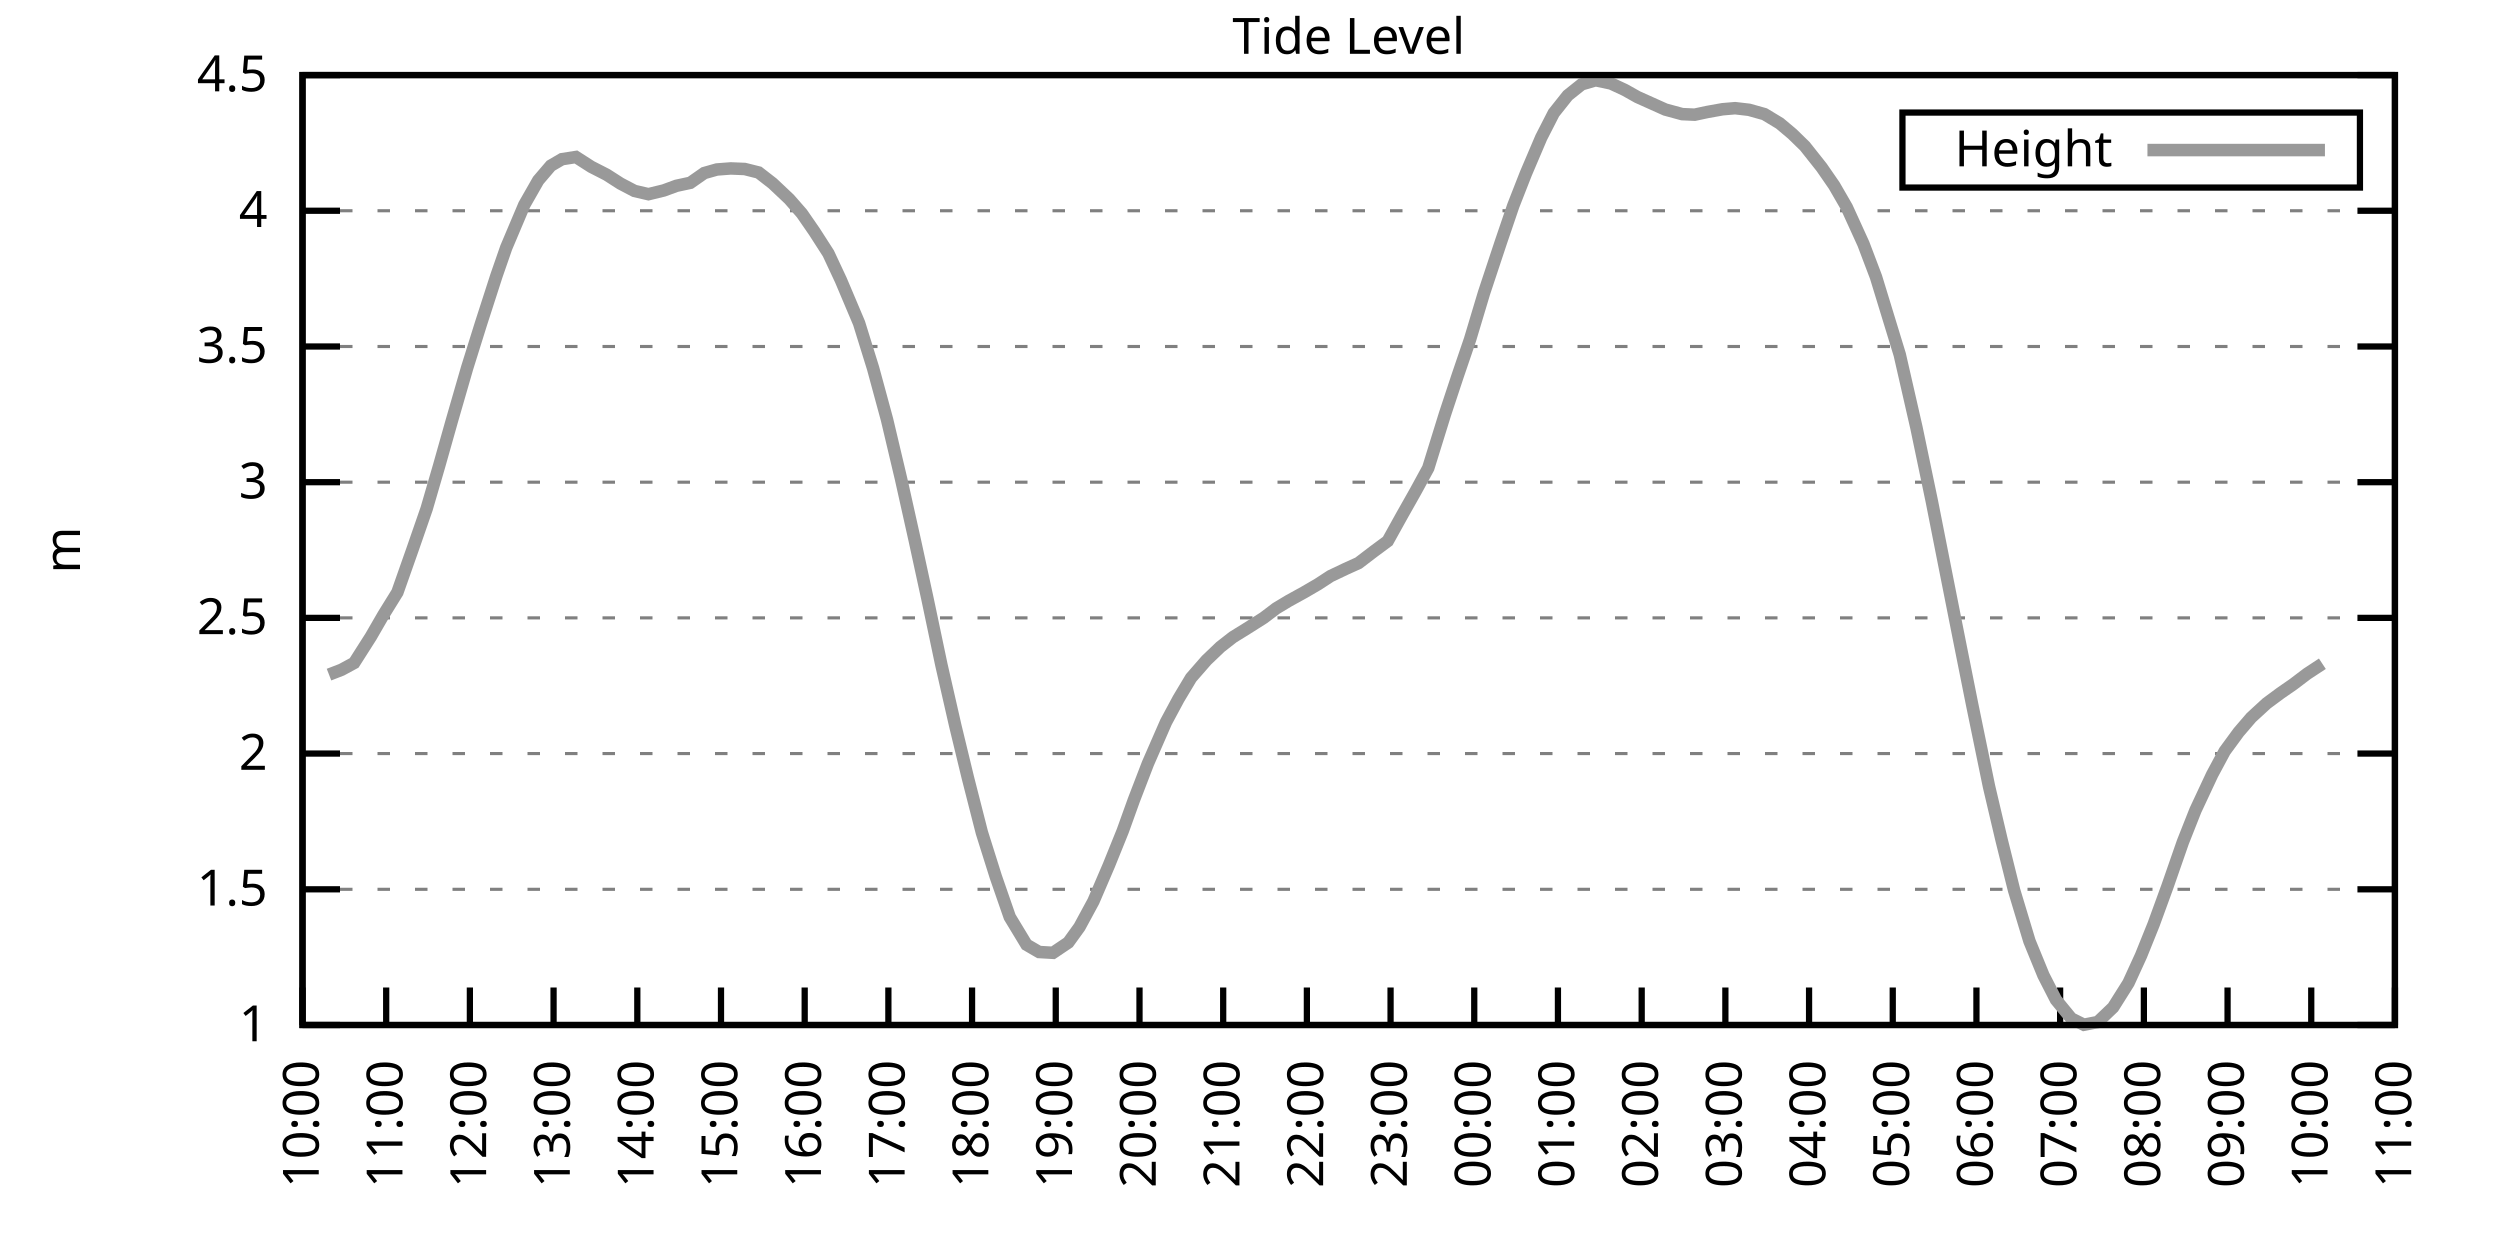
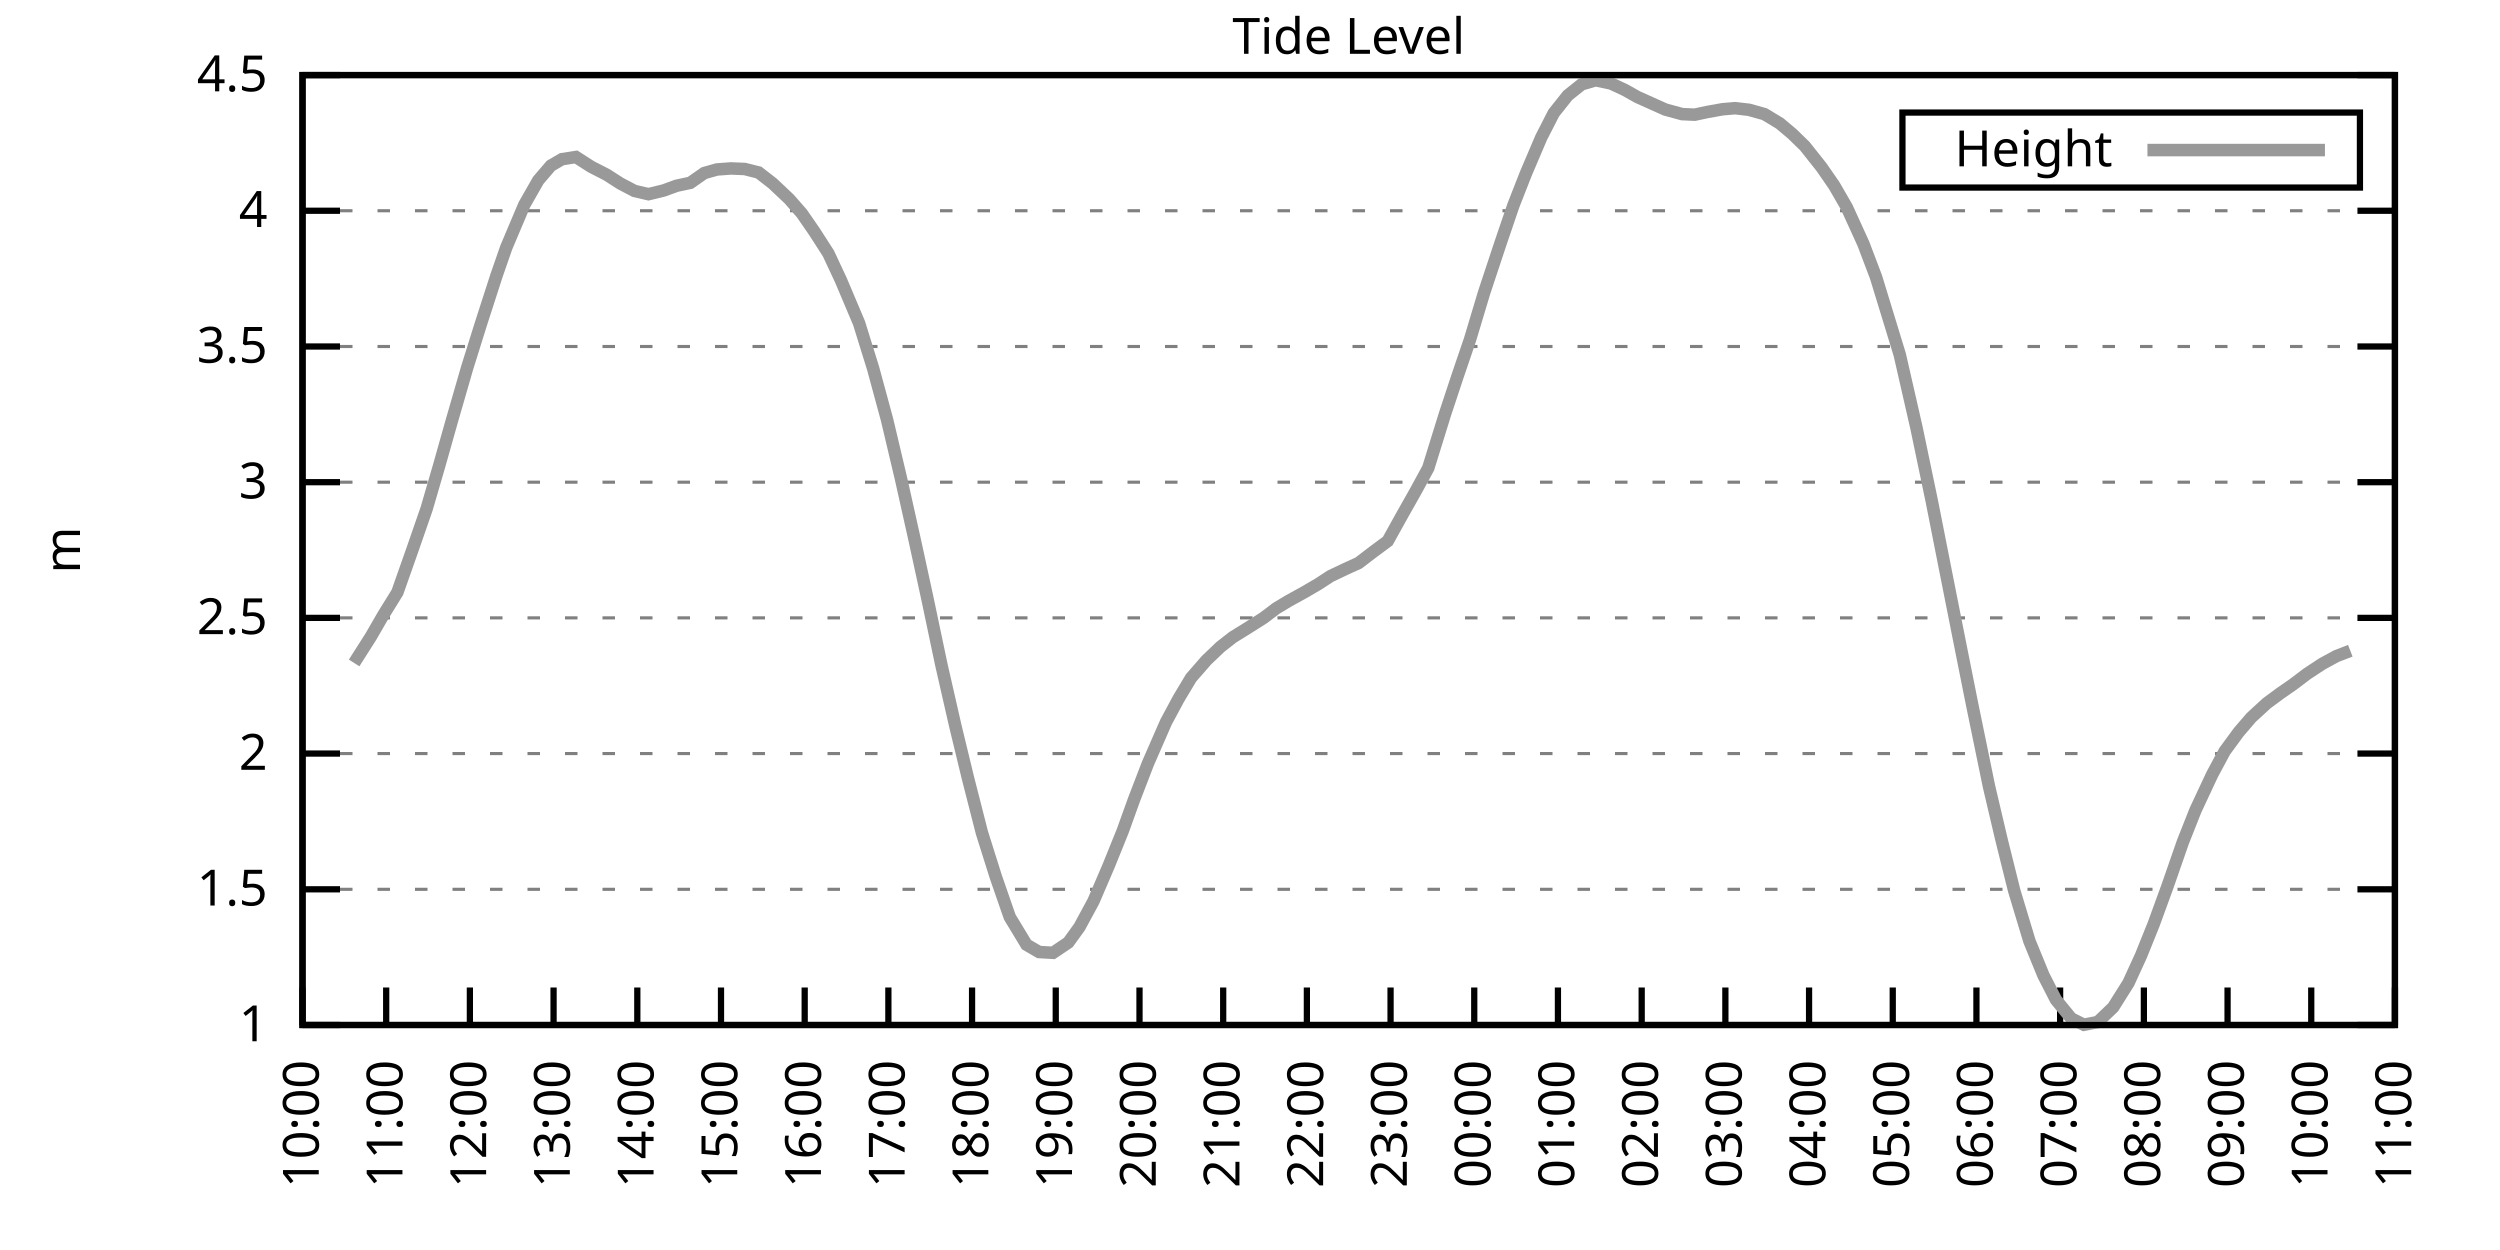
<svg xmlns="http://www.w3.org/2000/svg" xmlns:xlink="http://www.w3.org/1999/xlink" width="400" height="200" viewBox="0 0 400 200">
  <g id="gnuplot_canvas">
    <rect x="0" y="0" width="400" height="200" fill="none" />
    <defs>
      <circle id="gpDot" r="0.5" stroke-width="0.5" stroke="currentColor" />
      <path id="gpPt0" stroke-width="0.333" stroke="currentColor" d="M-1,0 h2 M0,-1 v2" />
      <path id="gpPt1" stroke-width="0.333" stroke="currentColor" d="M-1,-1 L1,1 M1,-1 L-1,1" />
      <path id="gpPt2" stroke-width="0.333" stroke="currentColor" d="M-1,0 L1,0 M0,-1 L0,1 M-1,-1 L1,1 M-1,1 L1,-1" />
      <rect id="gpPt3" stroke-width="0.333" stroke="currentColor" x="-1" y="-1" width="2" height="2" />
      <rect id="gpPt4" stroke-width="0.333" stroke="currentColor" fill="currentColor" x="-1" y="-1" width="2" height="2" />
      <circle id="gpPt5" stroke-width="0.333" stroke="currentColor" cx="0" cy="0" r="1" />
      <use xlink:href="#gpPt5" id="gpPt6" fill="currentColor" stroke="none" />
      <path id="gpPt7" stroke-width="0.333" stroke="currentColor" d="M0,-1.33 L-1.33,0.67 L1.33,0.67 z" />
      <use xlink:href="#gpPt7" id="gpPt8" fill="currentColor" stroke="none" />
      <use xlink:href="#gpPt7" id="gpPt9" stroke="currentColor" transform="rotate(180)" />
      <use xlink:href="#gpPt9" id="gpPt10" fill="currentColor" stroke="none" />
      <use xlink:href="#gpPt3" id="gpPt11" stroke="currentColor" transform="rotate(45)" />
      <use xlink:href="#gpPt11" id="gpPt12" fill="currentColor" stroke="none" />
      <path id="gpPt13" stroke-width="0.333" stroke="currentColor" d="M0,1.330 L1.265,0.411 L0.782,-1.067 L-0.782,-1.076 L-1.265,0.411 z" />
      <use xlink:href="#gpPt13" id="gpPt14" fill="currentColor" stroke="none" />
      <filter id="textbox" filterUnits="objectBoundingBox" x="0" y="0" height="1" width="1">
        <feFlood flood-color="white" flood-opacity="1" result="bgnd" />
        <feComposite in="SourceGraphic" in2="bgnd" operator="atop" />
      </filter>
      <filter id="greybox" filterUnits="objectBoundingBox" x="0" y="0" height="1" width="1">
        <feFlood flood-color="lightgrey" flood-opacity="1" result="grey" />
        <feComposite in="SourceGraphic" in2="grey" operator="atop" />
      </filter>
    </defs>
    <g fill="none" color="white" stroke="currentColor" stroke-width="1.00" stroke-linecap="butt" stroke-linejoin="miter">
</g>
    <g fill="none" color="black" stroke="currentColor" stroke-width="1.00" stroke-linecap="butt" stroke-linejoin="miter">
      <g stroke="none" shape-rendering="crispEdges">
        <polygon fill="rgb(255, 255, 255)" points="48.40,164.00 383.18,164.00 383.18,12.02 48.40,12.02 " />
      </g>
    </g>
    <g fill="none" color="black" stroke="currentColor" stroke-width="1.00" stroke-linecap="butt" stroke-linejoin="miter">
</g>
    <g fill="none" color="black" stroke="black" stroke-width="0.50" stroke-linecap="butt" stroke-linejoin="miter">
</g>
    <g fill="none" color="gray" stroke="currentColor" stroke-width="0.50" stroke-linecap="butt" stroke-linejoin="miter">
      <path stroke="gray" stroke-dasharray="2,4" class="gridline" d="M48.40,164.00 L383.19,164.00  " />
    </g>
    <g fill="none" color="gray" stroke="gray" stroke-width="1.00" stroke-linecap="butt" stroke-linejoin="miter">
</g>
    <g fill="none" color="black" stroke="currentColor" stroke-width="1.00" stroke-linecap="butt" stroke-linejoin="miter">
      <path stroke="black" d="M48.40,164.00 L54.40,164.00 M383.19,164.00 L377.19,164.00  " />
      <g transform="translate(42.80,166.60)" stroke="none" fill="black" font-family="Sans" font-size="8.00" text-anchor="end">
        <text>
          <tspan font-family="Sans"> 1</tspan>
        </text>
      </g>
    </g>
    <g fill="none" color="black" stroke="currentColor" stroke-width="1.00" stroke-linecap="butt" stroke-linejoin="miter">
</g>
    <g fill="none" color="black" stroke="black" stroke-width="0.50" stroke-linecap="butt" stroke-linejoin="miter">
</g>
    <g fill="none" color="gray" stroke="currentColor" stroke-width="0.50" stroke-linecap="butt" stroke-linejoin="miter">
      <path stroke="gray" stroke-dasharray="2,4" class="gridline" d="M48.40,142.29 L383.19,142.29  " />
    </g>
    <g fill="none" color="gray" stroke="gray" stroke-width="1.00" stroke-linecap="butt" stroke-linejoin="miter">
</g>
    <g fill="none" color="black" stroke="currentColor" stroke-width="1.00" stroke-linecap="butt" stroke-linejoin="miter">
      <path stroke="black" d="M48.40,142.29 L54.40,142.29 M383.19,142.29 L377.19,142.29  " />
      <g transform="translate(42.80,144.89)" stroke="none" fill="black" font-family="Sans" font-size="8.00" text-anchor="end">
        <text>
          <tspan font-family="Sans"> 1.5</tspan>
        </text>
      </g>
    </g>
    <g fill="none" color="black" stroke="currentColor" stroke-width="1.00" stroke-linecap="butt" stroke-linejoin="miter">
</g>
    <g fill="none" color="black" stroke="black" stroke-width="0.50" stroke-linecap="butt" stroke-linejoin="miter">
</g>
    <g fill="none" color="gray" stroke="currentColor" stroke-width="0.50" stroke-linecap="butt" stroke-linejoin="miter">
      <path stroke="gray" stroke-dasharray="2,4" class="gridline" d="M48.40,120.57 L383.19,120.57  " />
    </g>
    <g fill="none" color="gray" stroke="gray" stroke-width="1.00" stroke-linecap="butt" stroke-linejoin="miter">
</g>
    <g fill="none" color="black" stroke="currentColor" stroke-width="1.00" stroke-linecap="butt" stroke-linejoin="miter">
      <path stroke="black" d="M48.40,120.57 L54.40,120.57 M383.19,120.57 L377.19,120.57  " />
      <g transform="translate(42.80,123.17)" stroke="none" fill="black" font-family="Sans" font-size="8.00" text-anchor="end">
        <text>
          <tspan font-family="Sans"> 2</tspan>
        </text>
      </g>
    </g>
    <g fill="none" color="black" stroke="currentColor" stroke-width="1.00" stroke-linecap="butt" stroke-linejoin="miter">
</g>
    <g fill="none" color="black" stroke="black" stroke-width="0.50" stroke-linecap="butt" stroke-linejoin="miter">
</g>
    <g fill="none" color="gray" stroke="currentColor" stroke-width="0.50" stroke-linecap="butt" stroke-linejoin="miter">
      <path stroke="gray" stroke-dasharray="2,4" class="gridline" d="M48.40,98.86 L383.19,98.86  " />
    </g>
    <g fill="none" color="gray" stroke="gray" stroke-width="1.00" stroke-linecap="butt" stroke-linejoin="miter">
</g>
    <g fill="none" color="black" stroke="currentColor" stroke-width="1.00" stroke-linecap="butt" stroke-linejoin="miter">
      <path stroke="black" d="M48.40,98.86 L54.40,98.86 M383.19,98.86 L377.19,98.86  " />
      <g transform="translate(42.80,101.46)" stroke="none" fill="black" font-family="Sans" font-size="8.00" text-anchor="end">
        <text>
          <tspan font-family="Sans"> 2.5</tspan>
        </text>
      </g>
    </g>
    <g fill="none" color="black" stroke="currentColor" stroke-width="1.00" stroke-linecap="butt" stroke-linejoin="miter">
</g>
    <g fill="none" color="black" stroke="black" stroke-width="0.50" stroke-linecap="butt" stroke-linejoin="miter">
</g>
    <g fill="none" color="gray" stroke="currentColor" stroke-width="0.50" stroke-linecap="butt" stroke-linejoin="miter">
      <path stroke="gray" stroke-dasharray="2,4" class="gridline" d="M48.40,77.15 L383.19,77.15  " />
    </g>
    <g fill="none" color="gray" stroke="gray" stroke-width="1.00" stroke-linecap="butt" stroke-linejoin="miter">
</g>
    <g fill="none" color="black" stroke="currentColor" stroke-width="1.00" stroke-linecap="butt" stroke-linejoin="miter">
      <path stroke="black" d="M48.40,77.15 L54.40,77.15 M383.19,77.15 L377.19,77.15  " />
      <g transform="translate(42.80,79.75)" stroke="none" fill="black" font-family="Sans" font-size="8.00" text-anchor="end">
        <text>
          <tspan font-family="Sans"> 3</tspan>
        </text>
      </g>
    </g>
    <g fill="none" color="black" stroke="currentColor" stroke-width="1.00" stroke-linecap="butt" stroke-linejoin="miter">
</g>
    <g fill="none" color="black" stroke="black" stroke-width="0.50" stroke-linecap="butt" stroke-linejoin="miter">
</g>
    <g fill="none" color="gray" stroke="currentColor" stroke-width="0.50" stroke-linecap="butt" stroke-linejoin="miter">
      <path stroke="gray" stroke-dasharray="2,4" class="gridline" d="M48.40,55.44 L383.19,55.44  " />
    </g>
    <g fill="none" color="gray" stroke="gray" stroke-width="1.00" stroke-linecap="butt" stroke-linejoin="miter">
</g>
    <g fill="none" color="black" stroke="currentColor" stroke-width="1.00" stroke-linecap="butt" stroke-linejoin="miter">
      <path stroke="black" d="M48.40,55.44 L54.40,55.44 M383.19,55.44 L377.19,55.44  " />
      <g transform="translate(42.80,58.04)" stroke="none" fill="black" font-family="Sans" font-size="8.00" text-anchor="end">
        <text>
          <tspan font-family="Sans"> 3.5</tspan>
        </text>
      </g>
    </g>
    <g fill="none" color="black" stroke="currentColor" stroke-width="1.00" stroke-linecap="butt" stroke-linejoin="miter">
</g>
    <g fill="none" color="black" stroke="black" stroke-width="0.50" stroke-linecap="butt" stroke-linejoin="miter">
</g>
    <g fill="none" color="gray" stroke="currentColor" stroke-width="0.50" stroke-linecap="butt" stroke-linejoin="miter">
      <path stroke="gray" stroke-dasharray="2,4" class="gridline" d="M48.40,33.72 L383.19,33.72  " />
    </g>
    <g fill="none" color="gray" stroke="gray" stroke-width="1.00" stroke-linecap="butt" stroke-linejoin="miter">
</g>
    <g fill="none" color="black" stroke="currentColor" stroke-width="1.00" stroke-linecap="butt" stroke-linejoin="miter">
      <path stroke="black" d="M48.40,33.72 L54.40,33.72 M383.19,33.72 L377.19,33.72  " />
      <g transform="translate(42.80,36.32)" stroke="none" fill="black" font-family="Sans" font-size="8.00" text-anchor="end">
        <text>
          <tspan font-family="Sans"> 4</tspan>
        </text>
      </g>
    </g>
    <g fill="none" color="black" stroke="currentColor" stroke-width="1.00" stroke-linecap="butt" stroke-linejoin="miter">
</g>
    <g fill="none" color="black" stroke="black" stroke-width="0.50" stroke-linecap="butt" stroke-linejoin="miter">
</g>
    <g fill="none" color="gray" stroke="currentColor" stroke-width="0.50" stroke-linecap="butt" stroke-linejoin="miter">
      <path stroke="gray" stroke-dasharray="2,4" class="gridline" d="M48.40,12.01 L383.19,12.01  " />
    </g>
    <g fill="none" color="gray" stroke="gray" stroke-width="1.00" stroke-linecap="butt" stroke-linejoin="miter">
</g>
    <g fill="none" color="black" stroke="currentColor" stroke-width="1.00" stroke-linecap="butt" stroke-linejoin="miter">
      <path stroke="black" d="M48.40,12.01 L54.40,12.01 M383.19,12.01 L377.19,12.01  " />
      <g transform="translate(42.80,14.61)" stroke="none" fill="black" font-family="Sans" font-size="8.00" text-anchor="end">
        <text>
          <tspan font-family="Sans"> 4.5</tspan>
        </text>
      </g>
    </g>
    <g fill="none" color="black" stroke="currentColor" stroke-width="1.00" stroke-linecap="butt" stroke-linejoin="miter">
      <path stroke="black" d="M48.40,164.00 L48.40,158.00  " />
      <g transform="translate(51.00,169.60) rotate(270.00)" stroke="none" fill="black" font-family="Sans" font-size="8.00" text-anchor="end">
        <text>
          <tspan font-family="Sans">10:00</tspan>
        </text>
      </g>
    </g>
    <g fill="none" color="black" stroke="currentColor" stroke-width="1.00" stroke-linecap="butt" stroke-linejoin="miter">
      <path stroke="black" d="M61.79,164.00 L61.79,158.00  " />
      <g transform="translate(64.39,169.60) rotate(270.00)" stroke="none" fill="black" font-family="Sans" font-size="8.00" text-anchor="end">
        <text>
          <tspan font-family="Sans">11:00</tspan>
        </text>
      </g>
    </g>
    <g fill="none" color="black" stroke="currentColor" stroke-width="1.00" stroke-linecap="butt" stroke-linejoin="miter">
      <path stroke="black" d="M75.18,164.00 L75.18,158.00  " />
      <g transform="translate(77.78,169.60) rotate(270.00)" stroke="none" fill="black" font-family="Sans" font-size="8.00" text-anchor="end">
        <text>
          <tspan font-family="Sans">12:00</tspan>
        </text>
      </g>
    </g>
    <g fill="none" color="black" stroke="currentColor" stroke-width="1.00" stroke-linecap="butt" stroke-linejoin="miter">
      <path stroke="black" d="M88.57,164.00 L88.57,158.00  " />
      <g transform="translate(91.17,169.60) rotate(270.00)" stroke="none" fill="black" font-family="Sans" font-size="8.00" text-anchor="end">
        <text>
          <tspan font-family="Sans">13:00</tspan>
        </text>
      </g>
    </g>
    <g fill="none" color="black" stroke="currentColor" stroke-width="1.00" stroke-linecap="butt" stroke-linejoin="miter">
      <path stroke="black" d="M101.97,164.00 L101.97,158.00  " />
      <g transform="translate(104.57,169.60) rotate(270.00)" stroke="none" fill="black" font-family="Sans" font-size="8.00" text-anchor="end">
        <text>
          <tspan font-family="Sans">14:00</tspan>
        </text>
      </g>
    </g>
    <g fill="none" color="black" stroke="currentColor" stroke-width="1.00" stroke-linecap="butt" stroke-linejoin="miter">
      <path stroke="black" d="M115.36,164.00 L115.36,158.00  " />
      <g transform="translate(117.96,169.60) rotate(270.00)" stroke="none" fill="black" font-family="Sans" font-size="8.00" text-anchor="end">
        <text>
          <tspan font-family="Sans">15:00</tspan>
        </text>
      </g>
    </g>
    <g fill="none" color="black" stroke="currentColor" stroke-width="1.00" stroke-linecap="butt" stroke-linejoin="miter">
      <path stroke="black" d="M128.75,164.00 L128.75,158.00  " />
      <g transform="translate(131.35,169.60) rotate(270.00)" stroke="none" fill="black" font-family="Sans" font-size="8.00" text-anchor="end">
        <text>
          <tspan font-family="Sans">16:00</tspan>
        </text>
      </g>
    </g>
    <g fill="none" color="black" stroke="currentColor" stroke-width="1.00" stroke-linecap="butt" stroke-linejoin="miter">
      <path stroke="black" d="M142.14,164.00 L142.14,158.00  " />
      <g transform="translate(144.74,169.60) rotate(270.00)" stroke="none" fill="black" font-family="Sans" font-size="8.00" text-anchor="end">
        <text>
          <tspan font-family="Sans">17:00</tspan>
        </text>
      </g>
    </g>
    <g fill="none" color="black" stroke="currentColor" stroke-width="1.00" stroke-linecap="butt" stroke-linejoin="miter">
      <path stroke="black" d="M155.53,164.00 L155.53,158.00  " />
      <g transform="translate(158.13,169.60) rotate(270.00)" stroke="none" fill="black" font-family="Sans" font-size="8.00" text-anchor="end">
        <text>
          <tspan font-family="Sans">18:00</tspan>
        </text>
      </g>
    </g>
    <g fill="none" color="black" stroke="currentColor" stroke-width="1.00" stroke-linecap="butt" stroke-linejoin="miter">
      <path stroke="black" d="M168.92,164.00 L168.92,158.00  " />
      <g transform="translate(171.52,169.60) rotate(270.00)" stroke="none" fill="black" font-family="Sans" font-size="8.00" text-anchor="end">
        <text>
          <tspan font-family="Sans">19:00</tspan>
        </text>
      </g>
    </g>
    <g fill="none" color="black" stroke="currentColor" stroke-width="1.00" stroke-linecap="butt" stroke-linejoin="miter">
      <path stroke="black" d="M182.32,164.00 L182.32,158.00  " />
      <g transform="translate(184.92,169.60) rotate(270.00)" stroke="none" fill="black" font-family="Sans" font-size="8.00" text-anchor="end">
        <text>
          <tspan font-family="Sans">20:00</tspan>
        </text>
      </g>
    </g>
    <g fill="none" color="black" stroke="currentColor" stroke-width="1.00" stroke-linecap="butt" stroke-linejoin="miter">
      <path stroke="black" d="M195.71,164.00 L195.71,158.00  " />
      <g transform="translate(198.31,169.60) rotate(270.00)" stroke="none" fill="black" font-family="Sans" font-size="8.00" text-anchor="end">
        <text>
          <tspan font-family="Sans">21:00</tspan>
        </text>
      </g>
    </g>
    <g fill="none" color="black" stroke="currentColor" stroke-width="1.00" stroke-linecap="butt" stroke-linejoin="miter">
      <path stroke="black" d="M209.10,164.00 L209.10,158.00  " />
      <g transform="translate(211.70,169.60) rotate(270.00)" stroke="none" fill="black" font-family="Sans" font-size="8.00" text-anchor="end">
        <text>
          <tspan font-family="Sans">22:00</tspan>
        </text>
      </g>
    </g>
    <g fill="none" color="black" stroke="currentColor" stroke-width="1.00" stroke-linecap="butt" stroke-linejoin="miter">
      <path stroke="black" d="M222.49,164.00 L222.49,158.00  " />
      <g transform="translate(225.09,169.60) rotate(270.00)" stroke="none" fill="black" font-family="Sans" font-size="8.00" text-anchor="end">
        <text>
          <tspan font-family="Sans">23:00</tspan>
        </text>
      </g>
    </g>
    <g fill="none" color="black" stroke="currentColor" stroke-width="1.00" stroke-linecap="butt" stroke-linejoin="miter">
      <path stroke="black" d="M235.88,164.00 L235.88,158.00  " />
      <g transform="translate(238.48,169.60) rotate(270.00)" stroke="none" fill="black" font-family="Sans" font-size="8.00" text-anchor="end">
        <text>
          <tspan font-family="Sans">00:00</tspan>
        </text>
      </g>
    </g>
    <g fill="none" color="black" stroke="currentColor" stroke-width="1.00" stroke-linecap="butt" stroke-linejoin="miter">
      <path stroke="black" d="M249.27,164.00 L249.27,158.00  " />
      <g transform="translate(251.87,169.60) rotate(270.00)" stroke="none" fill="black" font-family="Sans" font-size="8.00" text-anchor="end">
        <text>
          <tspan font-family="Sans">01:00</tspan>
        </text>
      </g>
    </g>
    <g fill="none" color="black" stroke="currentColor" stroke-width="1.00" stroke-linecap="butt" stroke-linejoin="miter">
      <path stroke="black" d="M262.67,164.00 L262.67,158.00  " />
      <g transform="translate(265.27,169.60) rotate(270.00)" stroke="none" fill="black" font-family="Sans" font-size="8.00" text-anchor="end">
        <text>
          <tspan font-family="Sans">02:00</tspan>
        </text>
      </g>
    </g>
    <g fill="none" color="black" stroke="currentColor" stroke-width="1.00" stroke-linecap="butt" stroke-linejoin="miter">
      <path stroke="black" d="M276.06,164.00 L276.06,158.00  " />
      <g transform="translate(278.66,169.60) rotate(270.00)" stroke="none" fill="black" font-family="Sans" font-size="8.00" text-anchor="end">
        <text>
          <tspan font-family="Sans">03:00</tspan>
        </text>
      </g>
    </g>
    <g fill="none" color="black" stroke="currentColor" stroke-width="1.00" stroke-linecap="butt" stroke-linejoin="miter">
      <path stroke="black" d="M289.45,164.00 L289.45,158.00  " />
      <g transform="translate(292.05,169.60) rotate(270.00)" stroke="none" fill="black" font-family="Sans" font-size="8.00" text-anchor="end">
        <text>
          <tspan font-family="Sans">04:00</tspan>
        </text>
      </g>
    </g>
    <g fill="none" color="black" stroke="currentColor" stroke-width="1.00" stroke-linecap="butt" stroke-linejoin="miter">
      <path stroke="black" d="M302.84,164.00 L302.84,158.00  " />
      <g transform="translate(305.44,169.60) rotate(270.00)" stroke="none" fill="black" font-family="Sans" font-size="8.00" text-anchor="end">
        <text>
          <tspan font-family="Sans">05:00</tspan>
        </text>
      </g>
    </g>
    <g fill="none" color="black" stroke="currentColor" stroke-width="1.00" stroke-linecap="butt" stroke-linejoin="miter">
      <path stroke="black" d="M316.23,164.00 L316.23,158.00  " />
      <g transform="translate(318.83,169.60) rotate(270.00)" stroke="none" fill="black" font-family="Sans" font-size="8.00" text-anchor="end">
        <text>
          <tspan font-family="Sans">06:00</tspan>
        </text>
      </g>
    </g>
    <g fill="none" color="black" stroke="currentColor" stroke-width="1.00" stroke-linecap="butt" stroke-linejoin="miter">
      <path stroke="black" d="M329.62,164.00 L329.62,158.00  " />
      <g transform="translate(332.22,169.60) rotate(270.00)" stroke="none" fill="black" font-family="Sans" font-size="8.00" text-anchor="end">
        <text>
          <tspan font-family="Sans">07:00</tspan>
        </text>
      </g>
    </g>
    <g fill="none" color="black" stroke="currentColor" stroke-width="1.00" stroke-linecap="butt" stroke-linejoin="miter">
      <path stroke="black" d="M343.02,164.00 L343.02,158.00  " />
      <g transform="translate(345.62,169.60) rotate(270.00)" stroke="none" fill="black" font-family="Sans" font-size="8.00" text-anchor="end">
        <text>
          <tspan font-family="Sans">08:00</tspan>
        </text>
      </g>
    </g>
    <g fill="none" color="black" stroke="currentColor" stroke-width="1.00" stroke-linecap="butt" stroke-linejoin="miter">
      <path stroke="black" d="M356.41,164.00 L356.41,158.00  " />
      <g transform="translate(359.01,169.60) rotate(270.00)" stroke="none" fill="black" font-family="Sans" font-size="8.00" text-anchor="end">
        <text>
          <tspan font-family="Sans">09:00</tspan>
        </text>
      </g>
    </g>
    <g fill="none" color="black" stroke="currentColor" stroke-width="1.00" stroke-linecap="butt" stroke-linejoin="miter">
      <path stroke="black" d="M369.80,164.00 L369.80,158.00  " />
      <g transform="translate(372.40,169.60) rotate(270.00)" stroke="none" fill="black" font-family="Sans" font-size="8.00" text-anchor="end">
        <text>
          <tspan font-family="Sans">10:00</tspan>
        </text>
      </g>
    </g>
    <g fill="none" color="black" stroke="currentColor" stroke-width="1.00" stroke-linecap="butt" stroke-linejoin="miter">
      <path stroke="black" d="M383.19,164.00 L383.19,158.00  " />
      <g transform="translate(385.79,169.60) rotate(270.00)" stroke="none" fill="black" font-family="Sans" font-size="8.00" text-anchor="end">
        <text>
          <tspan font-family="Sans">11:00</tspan>
        </text>
      </g>
    </g>
    <g fill="none" color="black" stroke="currentColor" stroke-width="1.00" stroke-linecap="butt" stroke-linejoin="miter">
</g>
    <g fill="none" color="black" stroke="currentColor" stroke-width="1.00" stroke-linecap="butt" stroke-linejoin="miter">
      <path stroke="black" d="M48.40,12.01 L48.40,164.00 L383.19,164.00 L383.19,12.01 L48.40,12.01 Z  " />
    </g>
    <g fill="none" color="black" stroke="currentColor" stroke-width="1.00" stroke-linecap="butt" stroke-linejoin="miter">
</g>
    <g fill="none" color="black" stroke="currentColor" stroke-width="1.00" stroke-linecap="butt" stroke-linejoin="miter">
      <path stroke="black" d="M304.39,30.01 L304.39,18.01 L377.59,18.01 L377.59,30.01 L304.39,30.01 Z  " />
    </g>
    <g id="Tide_level_plot_1">
      <g fill="none" color="white" stroke="black" stroke-width="2.00" stroke-linecap="butt" stroke-linejoin="miter">
</g>
      <g fill="none" color="black" stroke="currentColor" stroke-width="2.00" stroke-linecap="butt" stroke-linejoin="miter">
        <g transform="translate(337.99,26.61)" stroke="none" fill="black" font-family="Sans" font-size="8.00" text-anchor="end">
          <text>
            <tspan font-family="Sans">Height</tspan>
          </text>
        </g>
      </g>
      <g fill="none" color="black" stroke="currentColor" stroke-width="2.00" stroke-linecap="butt" stroke-linejoin="miter">
-         <path stroke="rgb(153, 153, 153)" d="M343.59,24.01 L371.99,24.01 M52.64,107.94 L54.65,107.16 L56.66,106.07 L59.34,101.86 L61.35,98.38 L63.58,94.78   L66.03,87.83 L68.26,81.40 L70.27,74.50 L72.28,67.38 L74.74,58.87 L76.97,51.74 L79.42,44.15 L80.99,39.63   L83.89,32.77 L86.12,28.86 L88.13,26.51 L89.91,25.47 L92.15,25.12 L94.60,26.69 L97.06,27.95 L99.29,29.38   L101.52,30.55 L103.75,31.07 L106.21,30.47 L108.22,29.73 L110.45,29.25 L112.68,27.69 L114.69,27.12 L116.92,26.95   L119.15,27.04 L121.38,27.60 L123.62,29.34 L126.29,31.86 L128.30,34.16 L130.31,37.07 L132.54,40.54 L134.55,44.84   L137.45,51.70 L139.69,58.91 L141.92,67.12 L144.15,76.54 L146.38,86.53 L148.39,95.78 L150.62,106.37 L152.85,116.14   L154.86,124.44 L157.10,133.21 L159.33,140.29 L161.56,146.72 L164.24,151.15 L166.25,152.32 L168.48,152.45 L170.93,150.80   L172.72,148.32 L174.95,144.20 L177.41,138.47 L179.64,132.95 L181.42,128.00 L183.66,122.18 L186.56,115.54 L188.57,111.80   L190.57,108.46 L193.03,105.64 L195.26,103.51 L197.27,101.94 L199.50,100.56 L202.18,98.86 L204.19,97.34 L206.20,96.13   L208.65,94.78 L210.88,93.48 L212.89,92.17 L215.35,91.00 L217.36,90.09 L219.81,88.22 L222.04,86.57 L224.28,82.53   L226.51,78.58 L228.52,74.89 L231.20,66.25 L233.20,60.21 L235.21,54.31 L237.44,46.88 L240.12,38.80 L242.13,32.90   L244.14,27.77 L246.60,22.00 L248.60,18.09 L250.84,15.27 L253.07,13.49 L255.30,12.84 L257.76,13.36 L259.99,14.40   L262.00,15.53 L266.46,17.53 L269.14,18.26 L271.15,18.35 L273.16,17.92 L275.61,17.48 L277.62,17.31 L279.85,17.57   L282.31,18.26 L284.76,19.74 L286.77,21.43 L288.78,23.39 L291.46,26.77 L293.47,29.68 L295.48,33.16 L298.15,39.02   L300.16,44.32 L303.96,56.74 L306.63,68.42 L309.09,80.19 L311.32,91.48 L313.55,102.73 L315.56,112.80 L318.24,125.83   L320.25,134.38 L322.26,142.46 L324.71,150.58 L326.95,156.05 L328.95,159.96 L331.41,162.96 L333.42,163.96 L335.65,163.52   L338.10,161.18 L340.56,157.27 L342.57,152.88 L344.58,147.89 L346.81,141.77 L349.26,134.73 L351.27,129.65 L353.95,123.92   L355.96,120.18 L358.19,117.14 L360.20,114.80 L362.66,112.54 L364.89,110.89 L366.90,109.50 L369.13,107.81 L371.58,106.20    " />
+         <path stroke="rgb(153, 153, 153)" d="M343.59,24.01 L371.99,24.01 M56.66,106.07 L59.34,101.86 L61.35,98.38 L63.58,94.78 L66.03,87.83 L68.26,81.40   L70.27,74.50 L72.28,67.38 L74.74,58.87 L76.97,51.74 L79.42,44.15 L80.99,39.63 L83.89,32.77 L86.12,28.86   L88.13,26.51 L89.91,25.47 L92.15,25.12 L94.60,26.69 L97.06,27.95 L99.29,29.38 L101.52,30.55 L103.75,31.07   L106.21,30.47 L108.22,29.73 L110.45,29.25 L112.68,27.69 L114.69,27.12 L116.92,26.95 L119.15,27.04 L121.38,27.60   L123.62,29.34 L126.29,31.86 L128.30,34.16 L130.31,37.07 L132.54,40.54 L134.55,44.84 L137.45,51.70 L139.69,58.91   L141.92,67.12 L144.15,76.54 L146.38,86.53 L148.39,95.78 L150.62,106.37 L152.85,116.14 L154.86,124.44 L157.10,133.21   L159.33,140.29 L161.56,146.72 L164.24,151.15 L166.25,152.32 L168.48,152.45 L170.93,150.80 L172.72,148.32 L174.95,144.20   L177.41,138.47 L179.64,132.95 L181.42,128.00 L183.66,122.18 L186.56,115.54 L188.57,111.80 L190.57,108.46 L193.03,105.64   L195.26,103.51 L197.27,101.94 L199.50,100.56 L202.18,98.86 L204.19,97.34 L206.20,96.13 L208.65,94.78 L210.88,93.48   L212.89,92.17 L215.35,91.00 L217.36,90.09 L219.81,88.22 L222.04,86.57 L224.28,82.53 L226.51,78.58 L228.52,74.89   L231.20,66.25 L233.20,60.21 L235.21,54.31 L237.44,46.88 L240.12,38.80 L242.13,32.90 L244.14,27.77 L246.60,22.00   L248.60,18.09 L250.84,15.27 L253.07,13.49 L255.30,12.84 L257.76,13.36 L259.99,14.40 L262.00,15.53 L266.46,17.53   L269.14,18.26 L271.15,18.35 L273.16,17.92 L275.61,17.48 L277.62,17.31 L279.85,17.57 L282.31,18.26 L284.76,19.74   L286.77,21.43 L288.78,23.39 L291.46,26.77 L293.47,29.68 L295.48,33.16 L298.15,39.02 L300.16,44.32 L303.96,56.74   L306.63,68.42 L309.09,80.19 L311.32,91.48 L313.55,102.73 L315.56,112.80 L318.24,125.83 L320.25,134.38 L322.26,142.46   L324.71,150.58 L326.95,156.05 L328.95,159.96 L331.41,162.96 L333.42,163.96 L335.65,163.52 L338.10,161.18 L340.56,157.27   L342.57,152.88 L344.58,147.89 L346.81,141.77 L349.26,134.73 L351.27,129.65 L353.95,123.92 L355.96,120.18 L358.19,117.14   L360.20,114.80 L362.66,112.54 L364.89,110.89 L366.90,109.50 L369.13,107.81 L371.58,106.20 L373.82,104.98 L376.05,104.12    " />
      </g>
    </g>
    <g fill="none" color="black" stroke="currentColor" stroke-width="2.00" stroke-linecap="butt" stroke-linejoin="miter">
</g>
    <g fill="none" color="black" stroke="black" stroke-width="1.00" stroke-linecap="butt" stroke-linejoin="miter">
</g>
    <g fill="none" color="black" stroke="currentColor" stroke-width="1.00" stroke-linecap="butt" stroke-linejoin="miter">
      <path stroke="black" d="M48.40,12.01 L48.40,164.00 L383.19,164.00 L383.19,12.01 L48.40,12.01 Z  " />
      <g transform="translate(12.80,88.01) rotate(270.00)" stroke="none" fill="black" font-family="Sans" font-size="8.00" text-anchor="middle">
        <text>
          <tspan font-family="Sans">m</tspan>
        </text>
      </g>
    </g>
    <g fill="none" color="black" stroke="currentColor" stroke-width="1.00" stroke-linecap="butt" stroke-linejoin="miter">
</g>
    <g fill="none" color="black" stroke="currentColor" stroke-width="1.00" stroke-linecap="butt" stroke-linejoin="miter">
      <g transform="translate(215.79,8.61)" stroke="none" fill="black" font-family="Sans" font-size="8.00" text-anchor="middle">
        <text>
          <tspan font-family="Sans">Tide Level</tspan>
        </text>
      </g>
    </g>
    <g fill="none" color="black" stroke="currentColor" stroke-width="1.00" stroke-linecap="butt" stroke-linejoin="miter">
</g>
  </g>
</svg>
